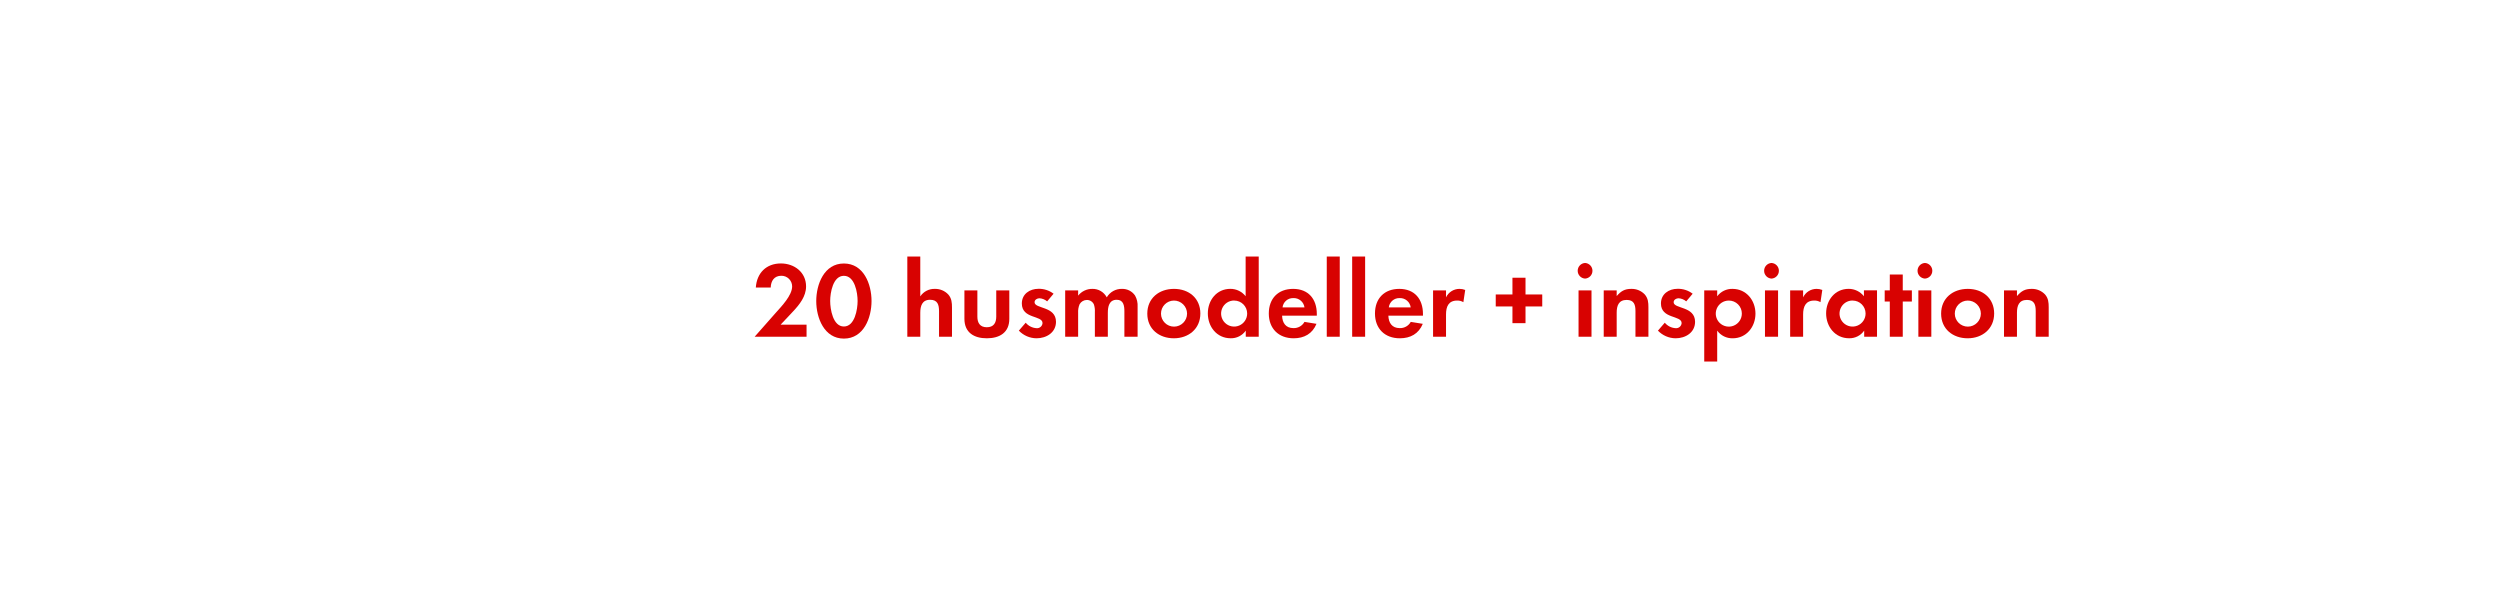
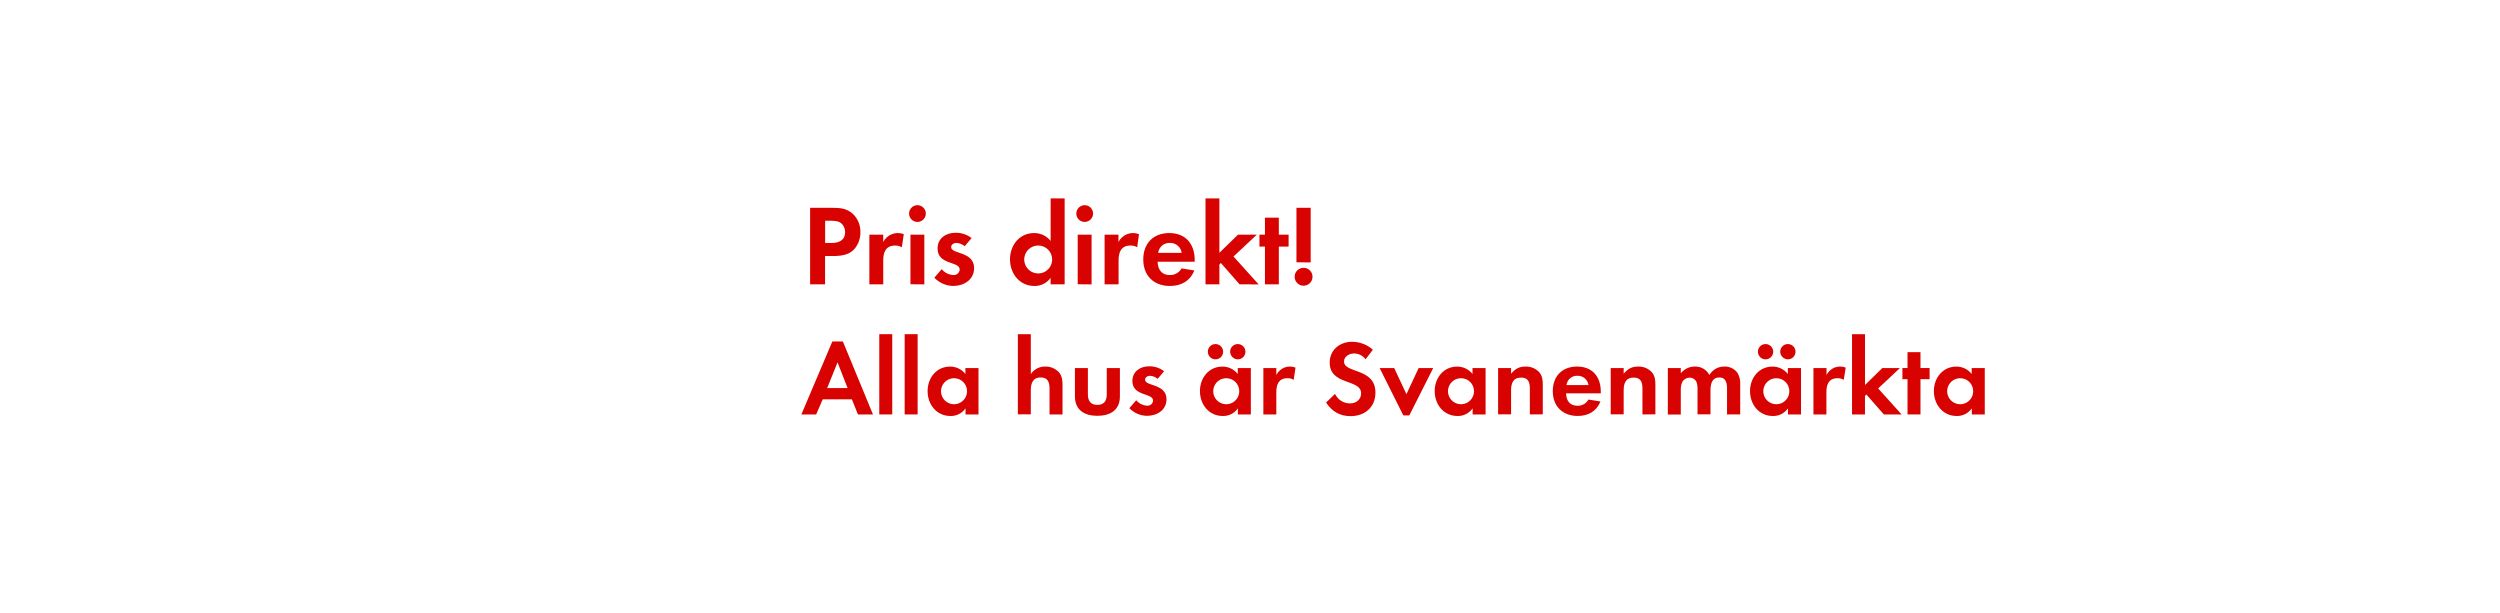
<svg xmlns="http://www.w3.org/2000/svg" id="Layer_1" data-name="Layer 1" viewBox="0 0 980 240">
  <defs>
    <style>.cls-1{fill:#d80201;}</style>
  </defs>
-   <path class="cls-1" d="M295.82,132l8.27-9.37c2.27-2.56,6.43-6.8,6.43-10.38a4.18,4.18,0,0,0-4.24-4.15c-2.78,0-4.08,2-4.16,4.62h-5.84c.38-5.67,4.07-9.45,9.83-9.45,5.25,0,9.87,3.44,9.87,9,0,3.91-2.56,7.1-5.08,9.79L306,127.27h10.17V132Z" />
-   <path class="cls-1" d="M330.8,132.73c-7.73,0-10.83-8.15-10.83-14.7s3.06-14.74,10.83-14.74,10.84,8.1,10.84,14.7S338.58,132.73,330.8,132.73Zm0-24.61c-4.28,0-5.37,6.63-5.37,9.87s1.09,10,5.37,10,5.38-6.72,5.38-10S335.09,108.12,330.8,108.12Z" />
-   <path class="cls-1" d="M368.1,132v-10c0-2.52-.55-4.49-3.49-4.49-3.15,0-3.86,2.43-3.86,5.12V132h-5.08V100.56h5.08v15.62a6.63,6.63,0,0,1,5.71-2.94,7,7,0,0,1,5.29,2.23c1.31,1.51,1.43,3.23,1.43,5.12V132Z" />
-   <path class="cls-1" d="M386.83,132.61c-5,0-8.78-2.23-8.78-7.65V113.83h5.08v10.29c0,2.48,1.05,4.16,3.7,4.16s3.7-1.68,3.7-4.16V113.83h5.12V125C395.65,130.38,391.83,132.61,386.83,132.61Z" />
-   <path class="cls-1" d="M406.32,132.61a9.66,9.66,0,0,1-6.93-3l2.69-3.11a5.9,5.9,0,0,0,4.28,2.15,2.14,2.14,0,0,0,2.31-2c0-3.11-8.11-1.55-8.11-7.69,0-3.69,3.07-5.75,6.51-5.75a9.42,9.42,0,0,1,5.93,1.93l-2.52,3a5.11,5.11,0,0,0-3-1.22c-.88,0-1.93.55-1.93,1.56,0,2.64,8.4,1.47,8.4,7.69C413.92,130.34,410.22,132.61,406.32,132.61Z" />
-   <path class="cls-1" d="M440.76,132v-10c0-2.14-.34-4.49-3-4.49-3,0-3.49,2.73-3.49,5.12V132h-5.08v-9.66a8.08,8.08,0,0,0-.38-3,3,3,0,0,0-2.73-1.76,3.32,3.32,0,0,0-2.86,1.64,7.6,7.6,0,0,0-.59,3.48V132h-5.08V113.83h5.08v2.06a7,7,0,0,1,5.55-2.65,6.2,6.2,0,0,1,5.67,3.32,6.74,6.74,0,0,1,6-3.32,6,6,0,0,1,5.09,2.61,8,8,0,0,1,1,4.41V132Z" />
-   <path class="cls-1" d="M460.16,132.61c-5.8,0-10.42-3.62-10.42-9.67s4.62-9.7,10.46-9.7,10.34,3.66,10.34,9.66S465.92,132.61,460.16,132.61Zm0-14.79a5.11,5.11,0,1,0,5.17,5.12A5.14,5.14,0,0,0,460.12,117.82Z" />
-   <path class="cls-1" d="M488.34,132v-2.4a7,7,0,0,1-5.92,3c-5.46,0-8.95-4.54-8.95-9.75s3.49-9.62,8.82-9.62a7.56,7.56,0,0,1,6,2.9V100.56h5.13V132Zm-4.53-14.2a5.11,5.11,0,1,0,5.08,5.08A5.08,5.08,0,0,0,483.81,117.82Z" />
-   <path class="cls-1" d="M502.58,123.74c.08,2.82,1.43,4.88,4.45,4.88a4.77,4.77,0,0,0,4.33-2.44l4.7.76c-1.59,3.9-4.83,5.67-8.94,5.67-5.88,0-9.75-3.78-9.75-9.71s3.7-9.66,9.54-9.66c6,0,9.28,4,9.28,9.83v.67Zm4.41-6.89a4.13,4.13,0,0,0-4.24,3.66h8.61A4.22,4.22,0,0,0,507,116.85Z" />
-   <path class="cls-1" d="M520.09,132V100.56h5.09V132Z" />
-   <path class="cls-1" d="M530.05,132V100.56h5.08V132Z" />
-   <path class="cls-1" d="M544.24,123.74c.09,2.82,1.43,4.88,4.46,4.88a4.76,4.76,0,0,0,4.32-2.44l4.71.76c-1.6,3.9-4.83,5.67-9,5.67-5.88,0-9.74-3.78-9.74-9.71s3.69-9.66,9.53-9.66c6,0,9.28,4,9.28,9.83v.67Zm4.41-6.89a4.13,4.13,0,0,0-4.24,3.66H553A4.21,4.21,0,0,0,548.65,116.85Z" />
-   <path class="cls-1" d="M573.64,118.45a4.51,4.51,0,0,0-2.43-.63c-3.45,0-4.37,2.44-4.37,5.46V132h-5.08V113.83h5.08v2.73a5.84,5.84,0,0,1,5.29-3.32,5.92,5.92,0,0,1,2.23.42Z" />
-   <path class="cls-1" d="M598,120.13v6.55h-5.12v-6.55h-6.55v-4.7h6.55v-6.56H598v6.56h6.56v4.7Z" />
-   <path class="cls-1" d="M621.35,109.21a3.07,3.07,0,0,1,0-6.13,3.07,3.07,0,0,1,0,6.13ZM618.79,132V113.83h5.08V132Z" />
-   <path class="cls-1" d="M641.1,132V121.94c0-2.48-.55-4.37-3.45-4.37-3.15,0-3.91,2.31-3.91,5V132h-5.08V113.83h5.08v2.23c1.68-1.94,3.11-2.82,5.72-2.82a7,7,0,0,1,5.29,2.19c1.3,1.51,1.43,3.15,1.43,5V132Z" />
-   <path class="cls-1" d="M656.84,132.61a9.69,9.69,0,0,1-6.93-3l2.69-3.11a5.92,5.92,0,0,0,4.29,2.15,2.15,2.15,0,0,0,2.31-2c0-3.11-8.11-1.55-8.11-7.69,0-3.69,3.07-5.75,6.51-5.75a9.39,9.39,0,0,1,5.92,1.93l-2.52,3a5.08,5.08,0,0,0-3-1.22c-.88,0-1.93.55-1.93,1.56,0,2.64,8.4,1.47,8.4,7.69C664.45,130.34,660.75,132.61,656.84,132.61Z" />
-   <path class="cls-1" d="M679.23,132.61a7.27,7.27,0,0,1-6.09-3v12.1h-5.08V113.83h5.08v2.31a7.25,7.25,0,0,1,6-2.9c5.42,0,9,4.5,9,9.7S684.57,132.61,679.23,132.61Zm-1.51-14.79a5.11,5.11,0,1,0,5.08,5.08A5.07,5.07,0,0,0,677.72,117.82Z" />
-   <path class="cls-1" d="M694.43,109.21a3.07,3.07,0,0,1,0-6.13,3.07,3.07,0,0,1,0,6.13ZM691.87,132V113.83H697V132Z" />
-   <path class="cls-1" d="M713.63,118.45a4.52,4.52,0,0,0-2.44-.63c-3.44,0-4.37,2.44-4.37,5.46V132h-5.08V113.83h5.08v2.73a5.85,5.85,0,0,1,5.3-3.32,5.91,5.91,0,0,1,2.22.42Z" />
-   <path class="cls-1" d="M730.76,132v-2.4a7,7,0,0,1-5.92,3c-5.46,0-9-4.54-9-9.75s3.49-9.62,8.82-9.62a7.59,7.59,0,0,1,6,2.9v-2.31h5.13V132Zm-4.53-14.2a5.11,5.11,0,1,0,5.08,5.08A5.08,5.08,0,0,0,726.23,117.82Z" />
-   <path class="cls-1" d="M745.88,118.2V132H740.8V118.2h-2v-4.37h2v-6.22h5.08v6.22h3.57v4.37Z" />
-   <path class="cls-1" d="M754.57,109.21a3.07,3.07,0,0,1,0-6.13,3.07,3.07,0,0,1,0,6.13ZM752,132V113.83h5.08V132Z" />
-   <path class="cls-1" d="M771.33,132.61c-5.79,0-10.41-3.62-10.41-9.67s4.62-9.7,10.45-9.7,10.34,3.66,10.34,9.66S777.09,132.61,771.33,132.61Zm0-14.79a5.11,5.11,0,1,0,5.17,5.12A5.14,5.14,0,0,0,771.29,117.82Z" />
-   <path class="cls-1" d="M798,132V121.94c0-2.48-.54-4.37-3.44-4.37-3.15,0-3.91,2.31-3.91,5V132h-5.08V113.83h5.08v2.23c1.68-1.94,3.11-2.82,5.72-2.82a7,7,0,0,1,5.29,2.19c1.3,1.51,1.43,3.15,1.43,5V132Z" />
+   <path class="cls-1" d="M334.85,97.69c-2.92,3.15-7.51,2.65-11.43,2.65v11.12h-5.85v-30h8.73c3,0,5.58.22,7.92,2.29A9.56,9.56,0,0,1,337.28,91,9.86,9.86,0,0,1,334.85,97.69Zm-5.13-10.21c-1.12-.9-2.88-.95-4.27-.95h-2v8.73h2.39c2.92,0,5.44-.95,5.44-4.32A4.45,4.45,0,0,0,329.72,87.48Z" />
+   <path class="cls-1" d="M353.52,96.93a4.82,4.82,0,0,0-2.61-.68c-3.69,0-4.68,2.61-4.68,5.85v9.36h-5.44V92h5.44V94.9a6.36,6.36,0,0,1,8.05-3.1Z" />
+   <path class="cls-1" d="M359.64,87a3.28,3.28,0,0,1,0-6.57,3.28,3.28,0,0,1,0,6.57Zm-2.74,24.43V92h5.44v19.48Z" />
+   <path class="cls-1" d="M373.68,112.09a10.36,10.36,0,0,1-7.42-3.24l2.88-3.33a6.33,6.33,0,0,0,4.59,2.29,2.29,2.29,0,0,0,2.47-2.16c0-3.33-8.68-1.67-8.68-8.24,0-4,3.29-6.16,7-6.16a10,10,0,0,1,6.34,2.07l-2.7,3.2a5.43,5.43,0,0,0-3.24-1.3c-.94,0-2.07.58-2.07,1.66,0,2.83,9,1.58,9,8.24C381.82,109.66,377.86,112.09,373.68,112.09Z" />
+   <path class="cls-1" d="M411.84,111.46V108.9a7.53,7.53,0,0,1-6.34,3.2c-5.85,0-9.58-4.86-9.58-10.44s3.73-10.3,9.45-10.3a8.12,8.12,0,0,1,6.48,3.1V77.76h5.49v33.7ZM407,96.25a5.47,5.47,0,1,0,5.44,5.45A5.44,5.44,0,0,0,407,96.25Z" />
+   <path class="cls-1" d="M425.2,87a3.28,3.28,0,1,1,0-6.57,3.28,3.28,0,0,1,0,6.57Zm-2.74,24.43V92h5.44v19.48Z" />
+   <path class="cls-1" d="M445.77,96.93a4.82,4.82,0,0,0-2.61-.68c-3.69,0-4.68,2.61-4.68,5.85v9.36H433V92h5.44V94.9a6.36,6.36,0,0,1,8.05-3.1Z" />
+   <path class="cls-1" d="M453.78,102.6c.09,3,1.53,5.22,4.77,5.22a5.11,5.11,0,0,0,4.63-2.61l5,.81c-1.71,4.19-5.17,6.08-9.58,6.08-6.3,0-10.44-4-10.44-10.39s4-10.35,10.21-10.35c6.44,0,9.95,4.32,9.95,10.53v.72Zm4.73-7.38A4.42,4.42,0,0,0,454,99.13h9.22A4.52,4.52,0,0,0,458.5,95.22Z" />
+   <path class="cls-1" d="M485.91,111.46l-7.33-8.37-.58.58v7.79h-5.44V77.76H478V99.09L485.28,92h7.38l-9.13,8.55,9.85,10.93Z" />
+   <path class="cls-1" d="M501.3,96.66v14.8h-5.44V96.66h-2.16V92h2.16V85.32h5.44V92h3.83v4.68Z" />
+   <path class="cls-1" d="M511,112a3.51,3.51,0,1,1,3.51-3.51A3.51,3.51,0,0,1,511,112Zm-2.79-9.18V81.45h5.58v21.42Z" />
+   <path class="cls-1" d="M336.32,162.46l-2.39-5.92H322.5l-2.56,5.92h-5.8l12.14-28.61h4.12l11.8,28.61Zm-8-20.42-4.07,10.08h8Z" />
+   <path class="cls-1" d="M344.68,162.46V131h5.08v31.46Z" />
+   <path class="cls-1" d="M354.63,162.46V131h5.08v31.46Z" />
+   <path class="cls-1" d="M378.49,162.46v-2.39a7,7,0,0,1-5.92,3c-5.46,0-8.95-4.54-8.95-9.75s3.49-9.62,8.82-9.62a7.58,7.58,0,0,1,6,2.9v-2.31h5.13v18.19ZM374,148.26a5.1,5.1,0,1,0,5.08,5.08A5.07,5.07,0,0,0,374,148.26Z" />
+   <path class="cls-1" d="M411.42,162.46v-10c0-2.52-.55-4.5-3.49-4.5-3.15,0-3.86,2.44-3.86,5.13v9.33H399V131h5.08v15.63a6.62,6.62,0,0,1,5.71-2.94,7,7,0,0,1,5.29,2.23c1.3,1.51,1.43,3.23,1.43,5.12v11.43Z" />
+   <path class="cls-1" d="M430.15,163c-5,0-8.78-2.23-8.78-7.65V144.27h5.08v10.29c0,2.48,1,4.16,3.7,4.16s3.7-1.68,3.7-4.16V144.27H439V155.4C439,160.82,435.15,163,430.15,163Z" />
+   <path class="cls-1" d="M449.64,163a9.68,9.68,0,0,1-6.93-3l2.69-3.11a5.91,5.91,0,0,0,4.29,2.14,2.14,2.14,0,0,0,2.31-2c0-3.11-8.11-1.55-8.11-7.69,0-3.7,3.07-5.75,6.51-5.75a9.37,9.37,0,0,1,5.92,1.93l-2.52,3a5.07,5.07,0,0,0-3-1.22c-.88,0-1.93.55-1.93,1.55,0,2.65,8.4,1.47,8.4,7.69C457.24,160.78,453.54,163,449.64,163Z" />
+   <path class="cls-1" d="M485.25,162.46v-2.39a7,7,0,0,1-5.92,3c-5.46,0-8.95-4.54-8.95-9.75s3.49-9.62,8.82-9.62a7.58,7.58,0,0,1,6,2.9v-2.31h5.13v18.19Zm-8.78-21.59a3,3,0,0,1,0-6,3,3,0,0,1,0,6Zm4.24,7.39a5.1,5.1,0,1,0,5.08,5.08A5.07,5.07,0,0,0,480.72,148.26Zm4.5-7.39a3.07,3.07,0,0,1-3-3,3,3,0,1,1,3,3Z" />
+   <path class="cls-1" d="M507.13,148.89a4.5,4.5,0,0,0-2.44-.63c-3.44,0-4.37,2.44-4.37,5.46v8.74h-5.08V144.27h5.08V147a5.93,5.93,0,0,1,7.52-2.9Z" />
+   <path class="cls-1" d="M529.43,163.13c-4.24,0-7.27-1.85-9.62-5.33l3.53-3.4a6.42,6.42,0,0,0,5.88,3.74c2.35,0,4.33-1.47,4.33-3.95,0-5.75-12.31-3-12.31-12.06,0-5,4-8.15,8.74-8.15a12.29,12.29,0,0,1,8.19,3.11l-2.86,3.74a5.67,5.67,0,0,0-4.54-2.27c-1.81,0-3.91,1.13-3.91,3.15,0,4.75,12.31,2.39,12.31,12.18C539.18,159.61,535,163.13,529.43,163.13Z" />
+   <path class="cls-1" d="M552.45,162.84H550.1l-9.28-18.57h5.71l4.79,10.25,4.79-10.25h5.71Z" />
+   <path class="cls-1" d="M577.27,162.46v-2.39a7,7,0,0,1-5.92,3c-5.46,0-8.95-4.54-8.95-9.75s3.49-9.62,8.82-9.62a7.58,7.58,0,0,1,6,2.9v-2.31h5.13v18.19Zm-4.54-14.2a5.1,5.1,0,1,0,5.08,5.08A5.07,5.07,0,0,0,572.74,148.26Z" />
+   <path class="cls-1" d="M599.7,162.46V152.38c0-2.48-.55-4.37-3.45-4.37-3.15,0-3.91,2.31-3.91,5v9.41h-5.08V144.27h5.08v2.23c1.68-1.93,3.11-2.81,5.71-2.81a7,7,0,0,1,5.29,2.18c1.3,1.51,1.43,3.15,1.43,5v11.55Z" />
+   <path class="cls-1" d="M613.9,154.19c.08,2.81,1.43,4.87,4.45,4.87a4.77,4.77,0,0,0,4.33-2.44l4.71.76c-1.6,3.91-4.83,5.67-8.95,5.67-5.88,0-9.75-3.78-9.75-9.7s3.7-9.66,9.54-9.66c6,0,9.28,4,9.28,9.83v.67Zm4.41-6.89a4.13,4.13,0,0,0-4.24,3.65h8.61A4.22,4.22,0,0,0,618.31,147.3Z" />
+   <path class="cls-1" d="M643.84,162.46V152.38c0-2.48-.55-4.37-3.45-4.37-3.15,0-3.91,2.31-3.91,5v9.41h-5.08V144.27h5.08v2.23c1.68-1.93,3.11-2.81,5.71-2.81a7,7,0,0,1,5.29,2.18c1.3,1.51,1.43,3.15,1.43,5v11.55Z" />
+   <path class="cls-1" d="M677,162.46v-10c0-2.14-.34-4.5-3-4.5-3,0-3.49,2.73-3.49,5.13v9.33h-5.08V152.8a8.11,8.11,0,0,0-.38-3,2.94,2.94,0,0,0-2.73-1.76,3.32,3.32,0,0,0-2.86,1.64,7.56,7.56,0,0,0-.59,3.49v9.33h-5.08V144.27h5.08v2.06a7,7,0,0,1,5.54-2.65,6.18,6.18,0,0,1,5.67,3.32,6.73,6.73,0,0,1,6-3.32,6,6,0,0,1,5.08,2.6,8,8,0,0,1,1,4.41v11.76Z" />
+   <path class="cls-1" d="M700.88,162.46v-2.39a7,7,0,0,1-5.92,3c-5.46,0-8.95-4.54-8.95-9.75s3.49-9.62,8.82-9.62a7.58,7.58,0,0,1,6,2.9v-2.31H706v18.19Zm-8.78-21.59a3,3,0,0,1,0-6,3,3,0,0,1,0,6Zm4.24,7.39a5.1,5.1,0,1,0,5.08,5.08A5.07,5.07,0,0,0,696.34,148.26Zm4.5-7.39a3.07,3.07,0,0,1-3-3,3,3,0,1,1,3,3Z" />
+   <path class="cls-1" d="M722.76,148.89a4.5,4.5,0,0,0-2.44-.63c-3.44,0-4.37,2.44-4.37,5.46v8.74h-5.08V144.27H716V147a5.93,5.93,0,0,1,7.52-2.9Z" />
+   <path class="cls-1" d="M738.47,162.46l-6.85-7.81-.55.55v7.27H726V131h5.08v19.91l6.8-6.64h6.89l-8.53,8,9.2,10.21Z" />
+   <path class="cls-1" d="M752.83,148.64v13.82h-5.08V148.64h-2v-4.37h2v-6.22h5.08v6.22h3.57v4.37Z" />
+   <path class="cls-1" d="M772.95,162.46v-2.39a7,7,0,0,1-5.92,3c-5.46,0-8.95-4.54-8.95-9.75s3.49-9.62,8.82-9.62a7.58,7.58,0,0,1,6,2.9v-2.31h5.13v18.19Zm-4.54-14.2a5.1,5.1,0,1,0,5.08,5.08A5.07,5.07,0,0,0,768.41,148.26Z" />
</svg>
